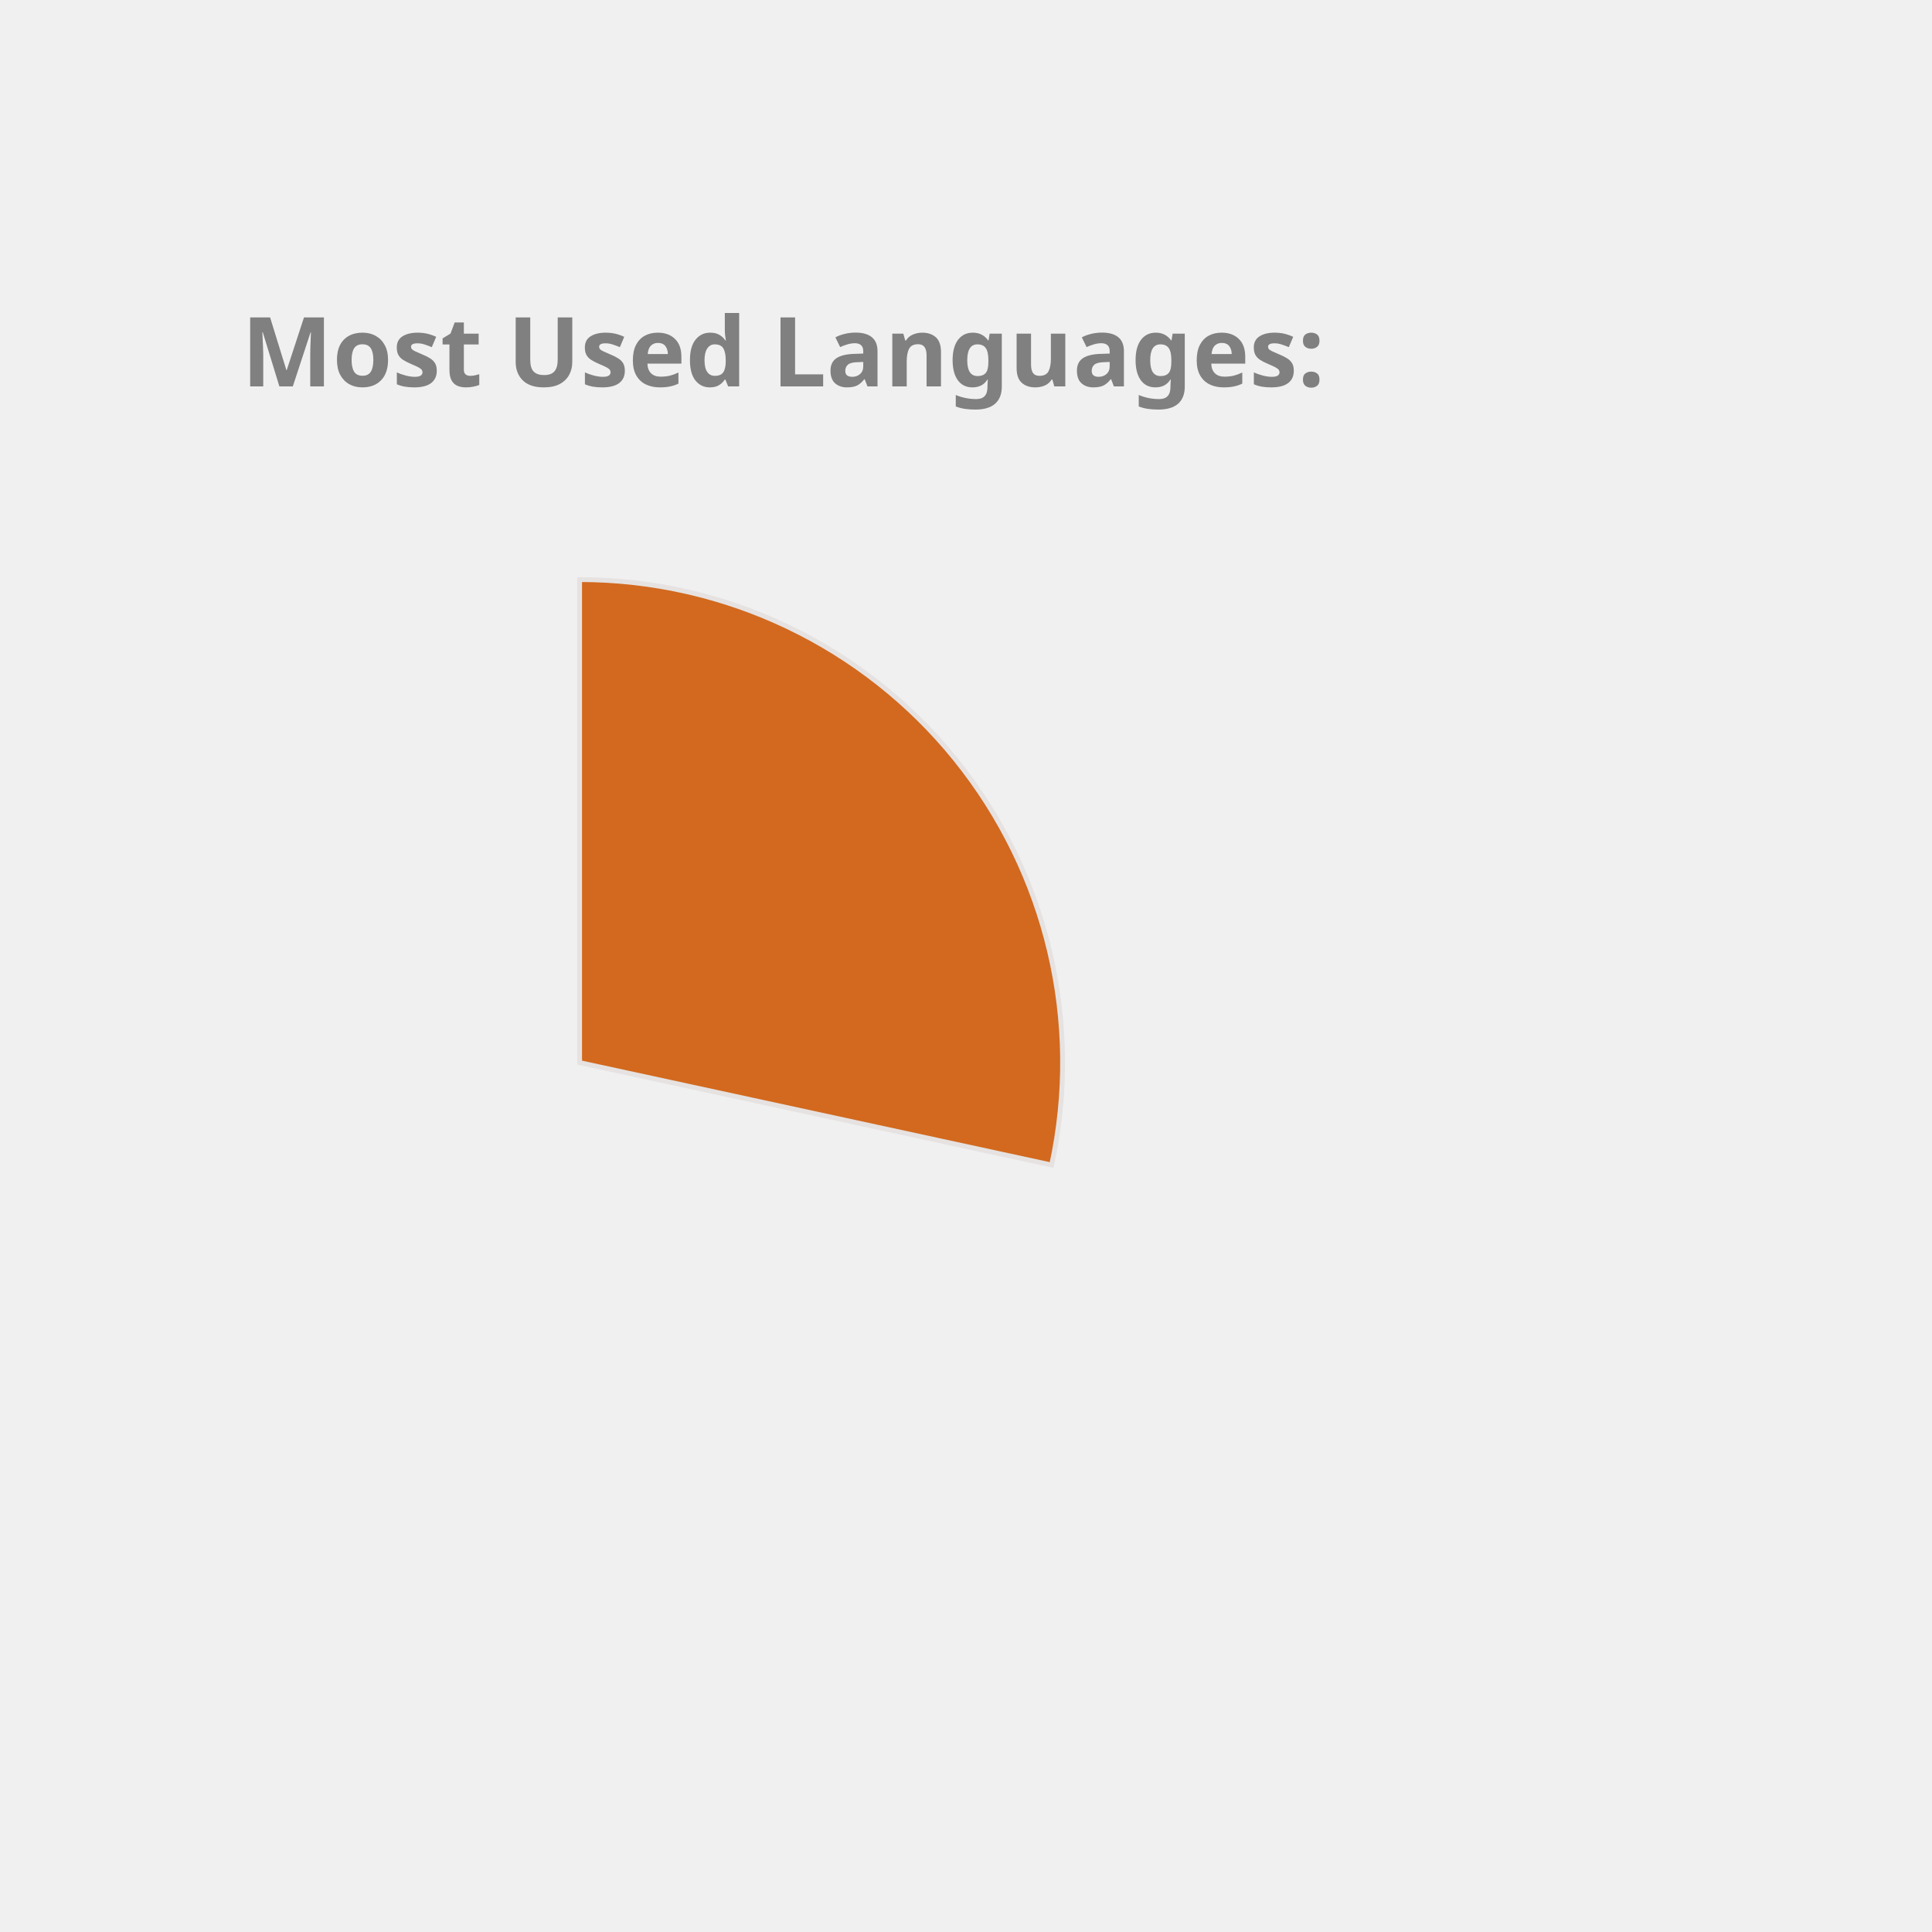
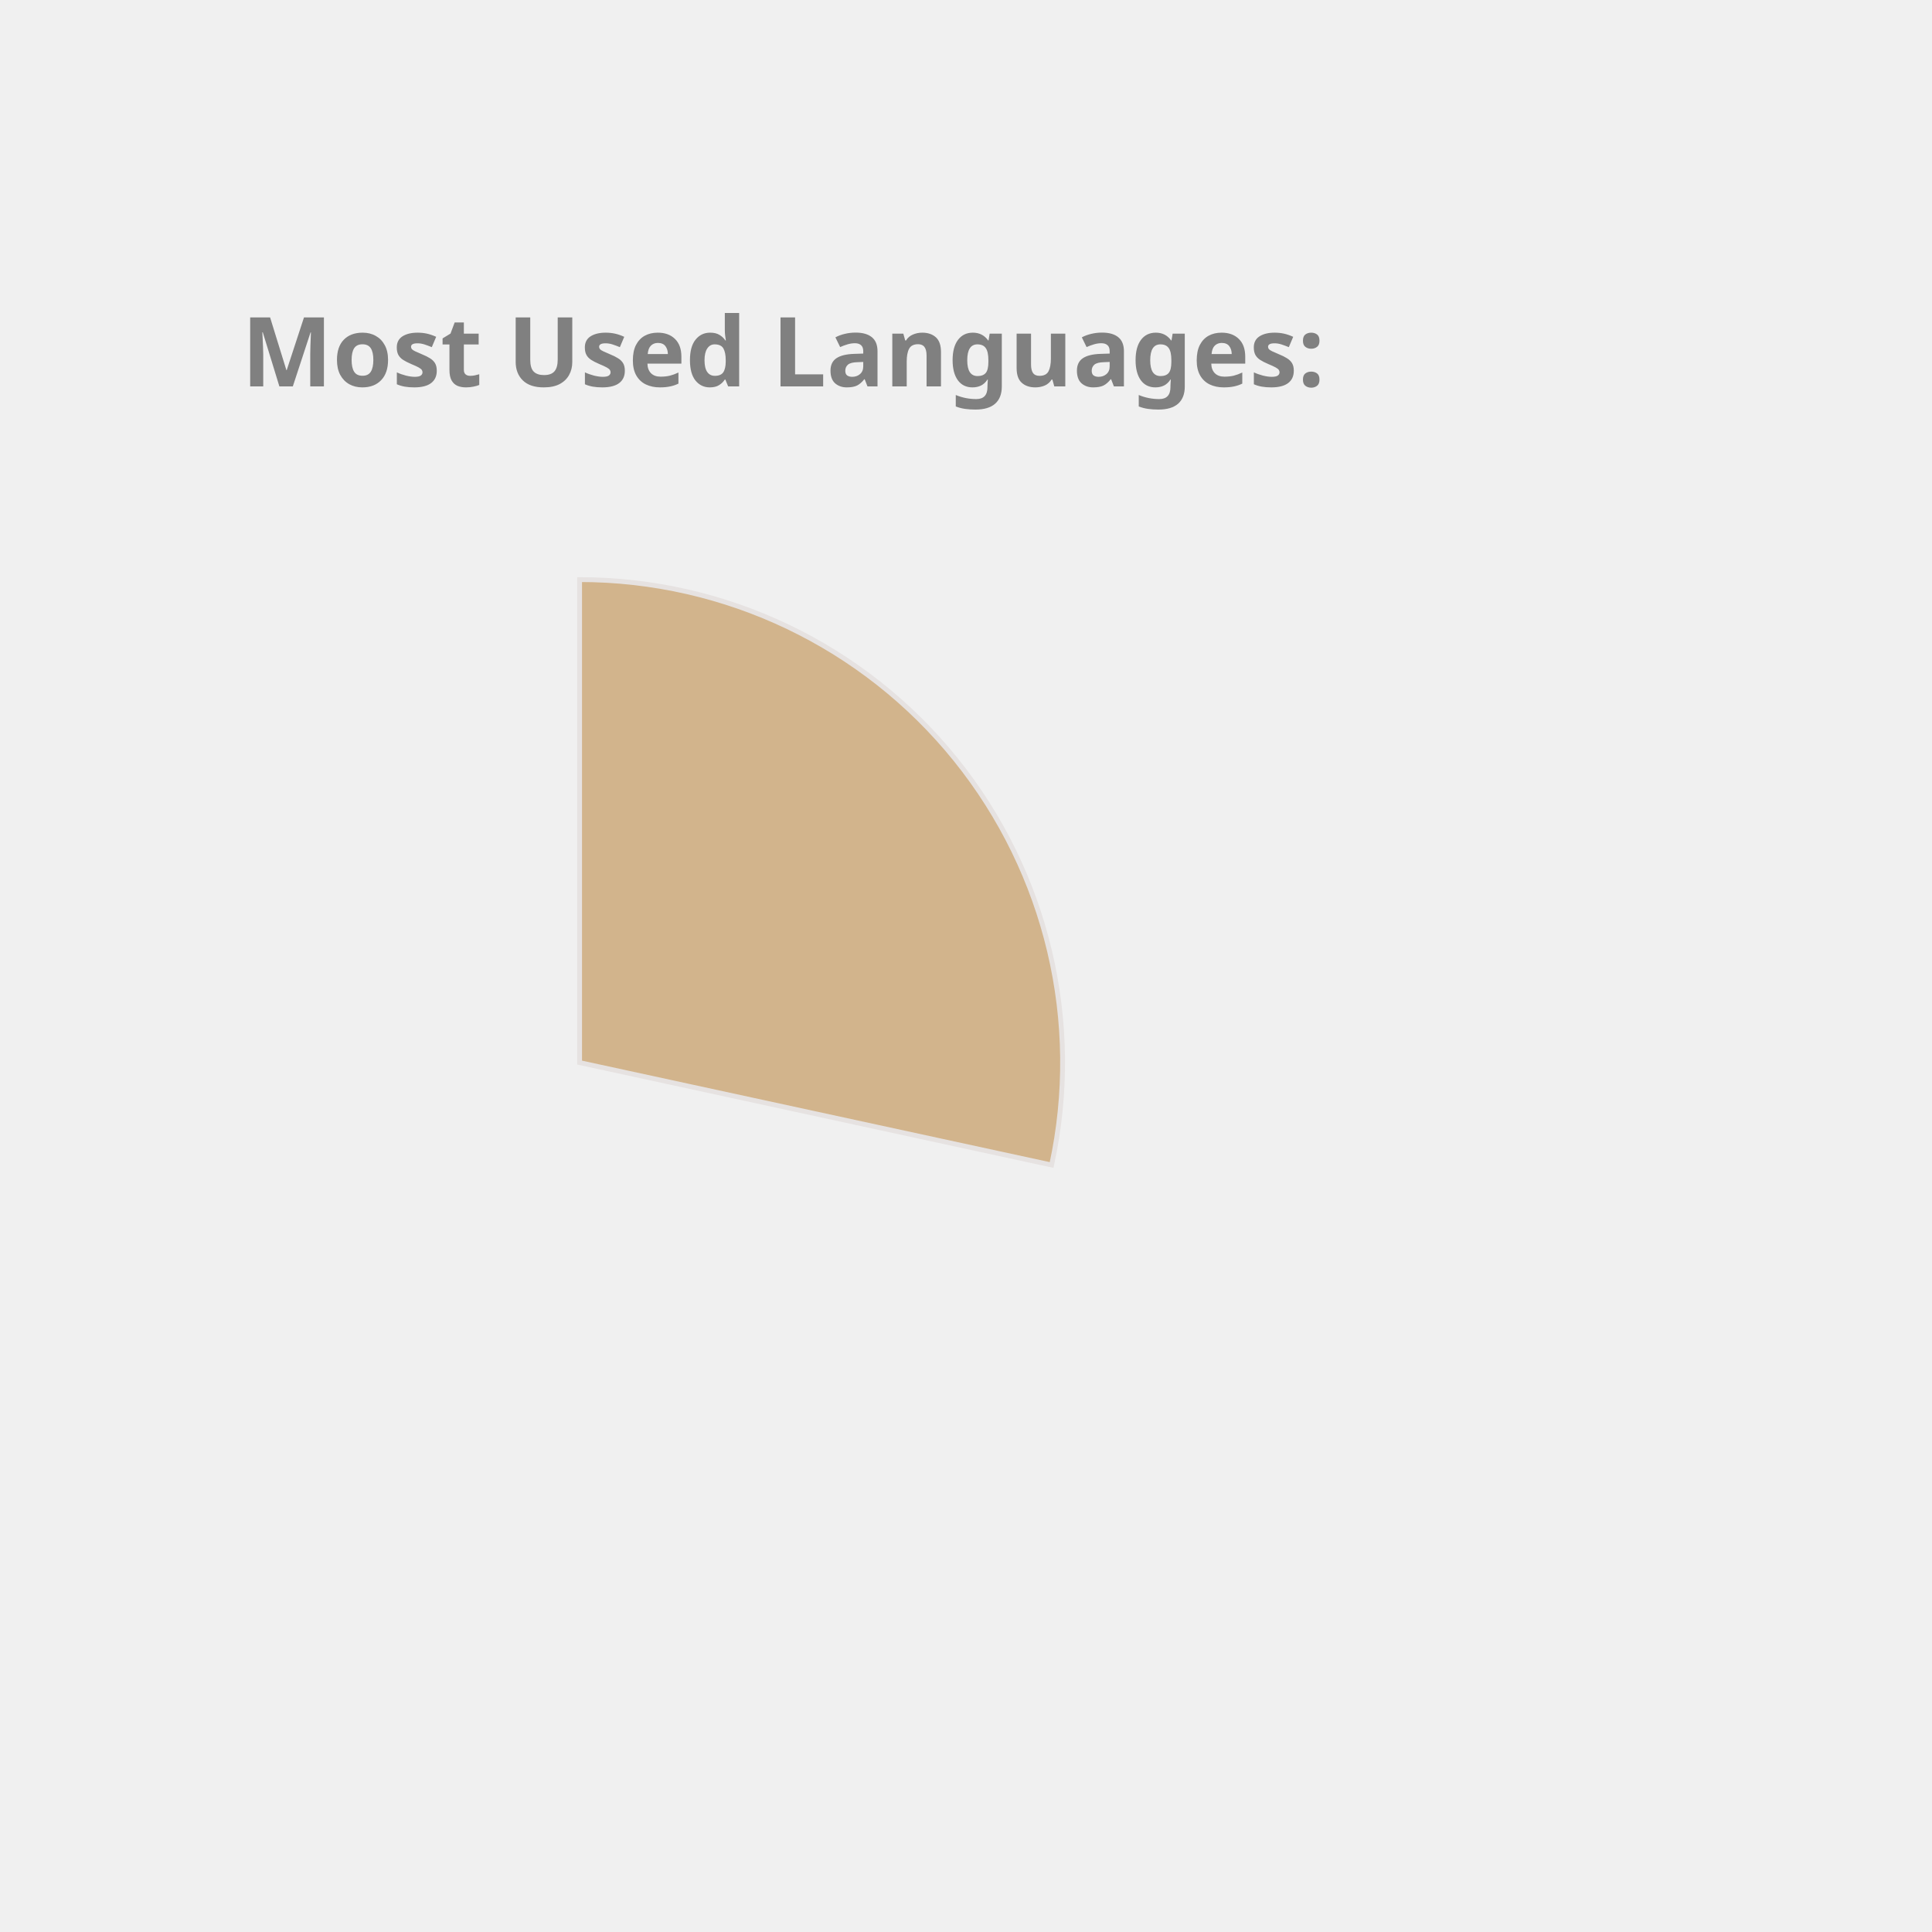
<svg xmlns="http://www.w3.org/2000/svg" height="350px" width="350px" viewBox="0 0 400 400">
  <style> 
        .label {
                font: bold 20px sans-serif;
                color: #404040;
                -webkit-text-stroke: 1px white;
        }

        path {
                stroke: #E6E2E1;
                stroke-width: 1px;
                transform: translate(60px, 100px);
        }

        .path_1 {
                animation: fadeIn 5s linear forwards;
        }

        .path_2 {
                transform: scale(0);
                animation: fadeIn 5s linear forwards 5s;
        }


        
        .path_3 {
                transform: scale(0);
                animation: fadeIn 5s linear forwards 10s;
        }


        .path_4 {
                transform: scale(0);
                animation: fadeIn 5s linear forwards 15s;
        }

        .path_5 {
                transform: scale(0);
                animation: fadeIn 5s linear forwards 20s;
        }

        .path_6 {
                transform: scale(0);
                animation: fadeIn 5s linear forwards 25s;
        }

        .path_7 {
                transform: scale(0);
                animation: fadeIn 5s linear forwards 30s;
        }

        .path_8 {
                transform: scale(0);
                animation: fadeIn 5s linear forwards 35s;
        }

        .path_9 {
                transform: scale(0);
                animation: fadeIn 5s linear forwards 40s;
        }

        .path_10 {
                transform: scale(0);
                animation: fadeIn 5s linear forwards 45s;
        }

        @keyframes fadeIn {
                0% {                        
                        transform: translate(250px, 300px) rotate(0deg) scale(0);
                        
                }
                50% {
                        transform: translate(150px, 220px) rotate(180deg) scale(0.5);
                        
                }
                
                100% {
                        transform: translate(60px, 120px) rotate(360deg) scale(1);
                        
                }
        }
        .txt_1 {
                opacity: 0;
                animation: txtShow 5s linear forwards 0s;
        }

        .txt_2 {
                opacity: 0;
                animation: txtShow 5s linear forwards 5s;
        }

        .txt_3 {
                opacity: 0;
                animation: txtShow 5s linear forwards 10s;
        }

        .txt_4 {
                opacity: 0;
                animation: txtShow 5s linear forwards 15s;
        }

        .txt_5 {
                opacity: 0;
                animation: txtShow 5s linear forwards 20s;
        }

        .txt_6 {
                opacity: 0;
                animation: txtShow 5s linear forwards 25s;
        }

        .txt_7 {
                opacity: 0;
                animation: txtShow 5s linear forwards 30s;
        }

        .txt_8 {
                opacity: 0;
                animation: txtShow 5s linear forwards 35s;
        }

        .txt_9 {
                opacity: 0;
                animation: txtShow 5s linear forwards 40s;
        }

        .txt_10 {
                opacity: 0;
                animation: txtShow 5s linear forwards 45s;
        }

        @keyframes txtShow {
                0% {                        
                        opacity: 0;
                        transform: translate(0px, 0px) scale(0);
                }
                100% {
                        opacity: 1;
                        transform: translate(0px, 0px) scale(1);
                        
                }
        }
</style>
-   <path class="path_1" d="M 60,120 L 60,20 A 100,100 0 0 1 157.727,141.201 Z" fill="Chocolate" stroke="#fff" stroke-width="2" />
-   <text class="txt_1" x="260" y="150" fill="Chocolate" stroke="Chocolate" stroke-width="1">JavaScript</text>
-   <path class="path_2" d="M 60,120 L 157.727,141.201 A 100,100 0 0 1 27.311,214.506 Z" fill="Pink" stroke="#fff" stroke-width="2" />
-   <text class="txt_2" x="260" y="170" fill="Pink" stroke="Pink" stroke-width="1">C++</text>
-   <path class="path_3" d="M 60,120 L 27.311,214.506 A 100,100 0 0 1 -39.046,133.779 Z" fill="Orchid" stroke="#fff" stroke-width="2" />
-   <text class="txt_3" x="260" y="190" fill="Orchid" stroke="Orchid" stroke-width="1">Jupyter Notebook</text>
-   <path class="path_4" d="M 60,120 L -39.046,133.779 A 100,100 0 0 1 1.221,39.098 Z" fill="DodgerBlue" stroke="#fff" stroke-width="2" />
-   <text class="txt_4" x="260" y="210" fill="DodgerBlue" stroke="DodgerBlue" stroke-width="1">Java</text>
-   <path class="path_5" d="M 60,120 L 1.221,39.098 A 100,100 0 0 1 54.976,20.126 Z" fill="Orange" stroke="#fff" stroke-width="2" />
-   <text class="txt_5" x="260" y="230" fill="Orange" stroke="Orange" stroke-width="1">HTML</text>
-   <path class="path_6" d="M 60,120 L 54.976,20.126 A 100,100 0 0 1 60,20 Z" fill="MediumSlateBlue" stroke="#fff" stroke-width="2" />
-   <text class="txt_6" x="260" y="250" fill="MediumSlateBlue" stroke="MediumSlateBlue" stroke-width="1">CSS</text>
+   <path class="path_1" d="M 60,120 L 60,20 A 100,100 0 0 1 157.727,141.201 Z" fill="Tan" stroke="#fff" stroke-width="2" />
+   <text class="txt_1" x="260" y="150" fill="Tan" stroke="Tan" stroke-width="1">JavaScript</text>
+   <path class="path_2" d="M 60,120 L 157.727,141.201 A 100,100 0 0 1 27.311,214.506 Z" fill="Orchid" stroke="#fff" stroke-width="2" />
+   <text class="txt_2" x="260" y="170" fill="Orchid" stroke="Orchid" stroke-width="1">C++</text>
+   <path class="path_3" d="M 60,120 L 27.311,214.506 A 100,100 0 0 1 -39.046,133.779 Z" fill="RosyBrown" stroke="#fff" stroke-width="2" />
+   <text class="txt_3" x="260" y="190" fill="RosyBrown" stroke="RosyBrown" stroke-width="1">Jupyter Notebook</text>
+   <path class="path_4" d="M 60,120 L -39.046,133.779 A 100,100 0 0 1 1.221,39.098 Z" fill="Crimson" stroke="#fff" stroke-width="2" />
+   <text class="txt_4" x="260" y="210" fill="Crimson" stroke="Crimson" stroke-width="1">Java</text>
+   <path class="path_5" d="M 60,120 L 1.221,39.098 A 100,100 0 0 1 54.976,20.126 Z" fill="MediumTurquoise" stroke="#fff" stroke-width="2" />
+   <text class="txt_5" x="260" y="230" fill="MediumTurquoise" stroke="MediumTurquoise" stroke-width="1">HTML</text>
+   <path class="path_6" d="M 60,120 L 54.976,20.126 A 100,100 0 0 1 60,20 Z" fill="LightSeaGreen" stroke="#fff" stroke-width="2" />
+   <text class="txt_6" x="260" y="250" fill="LightSeaGreen" stroke="LightSeaGreen" stroke-width="1">CSS</text>
  <g class="label">
    <text x="50" y="80" fill="grey">Most Used Languages:</text>
  </g>
</svg>
